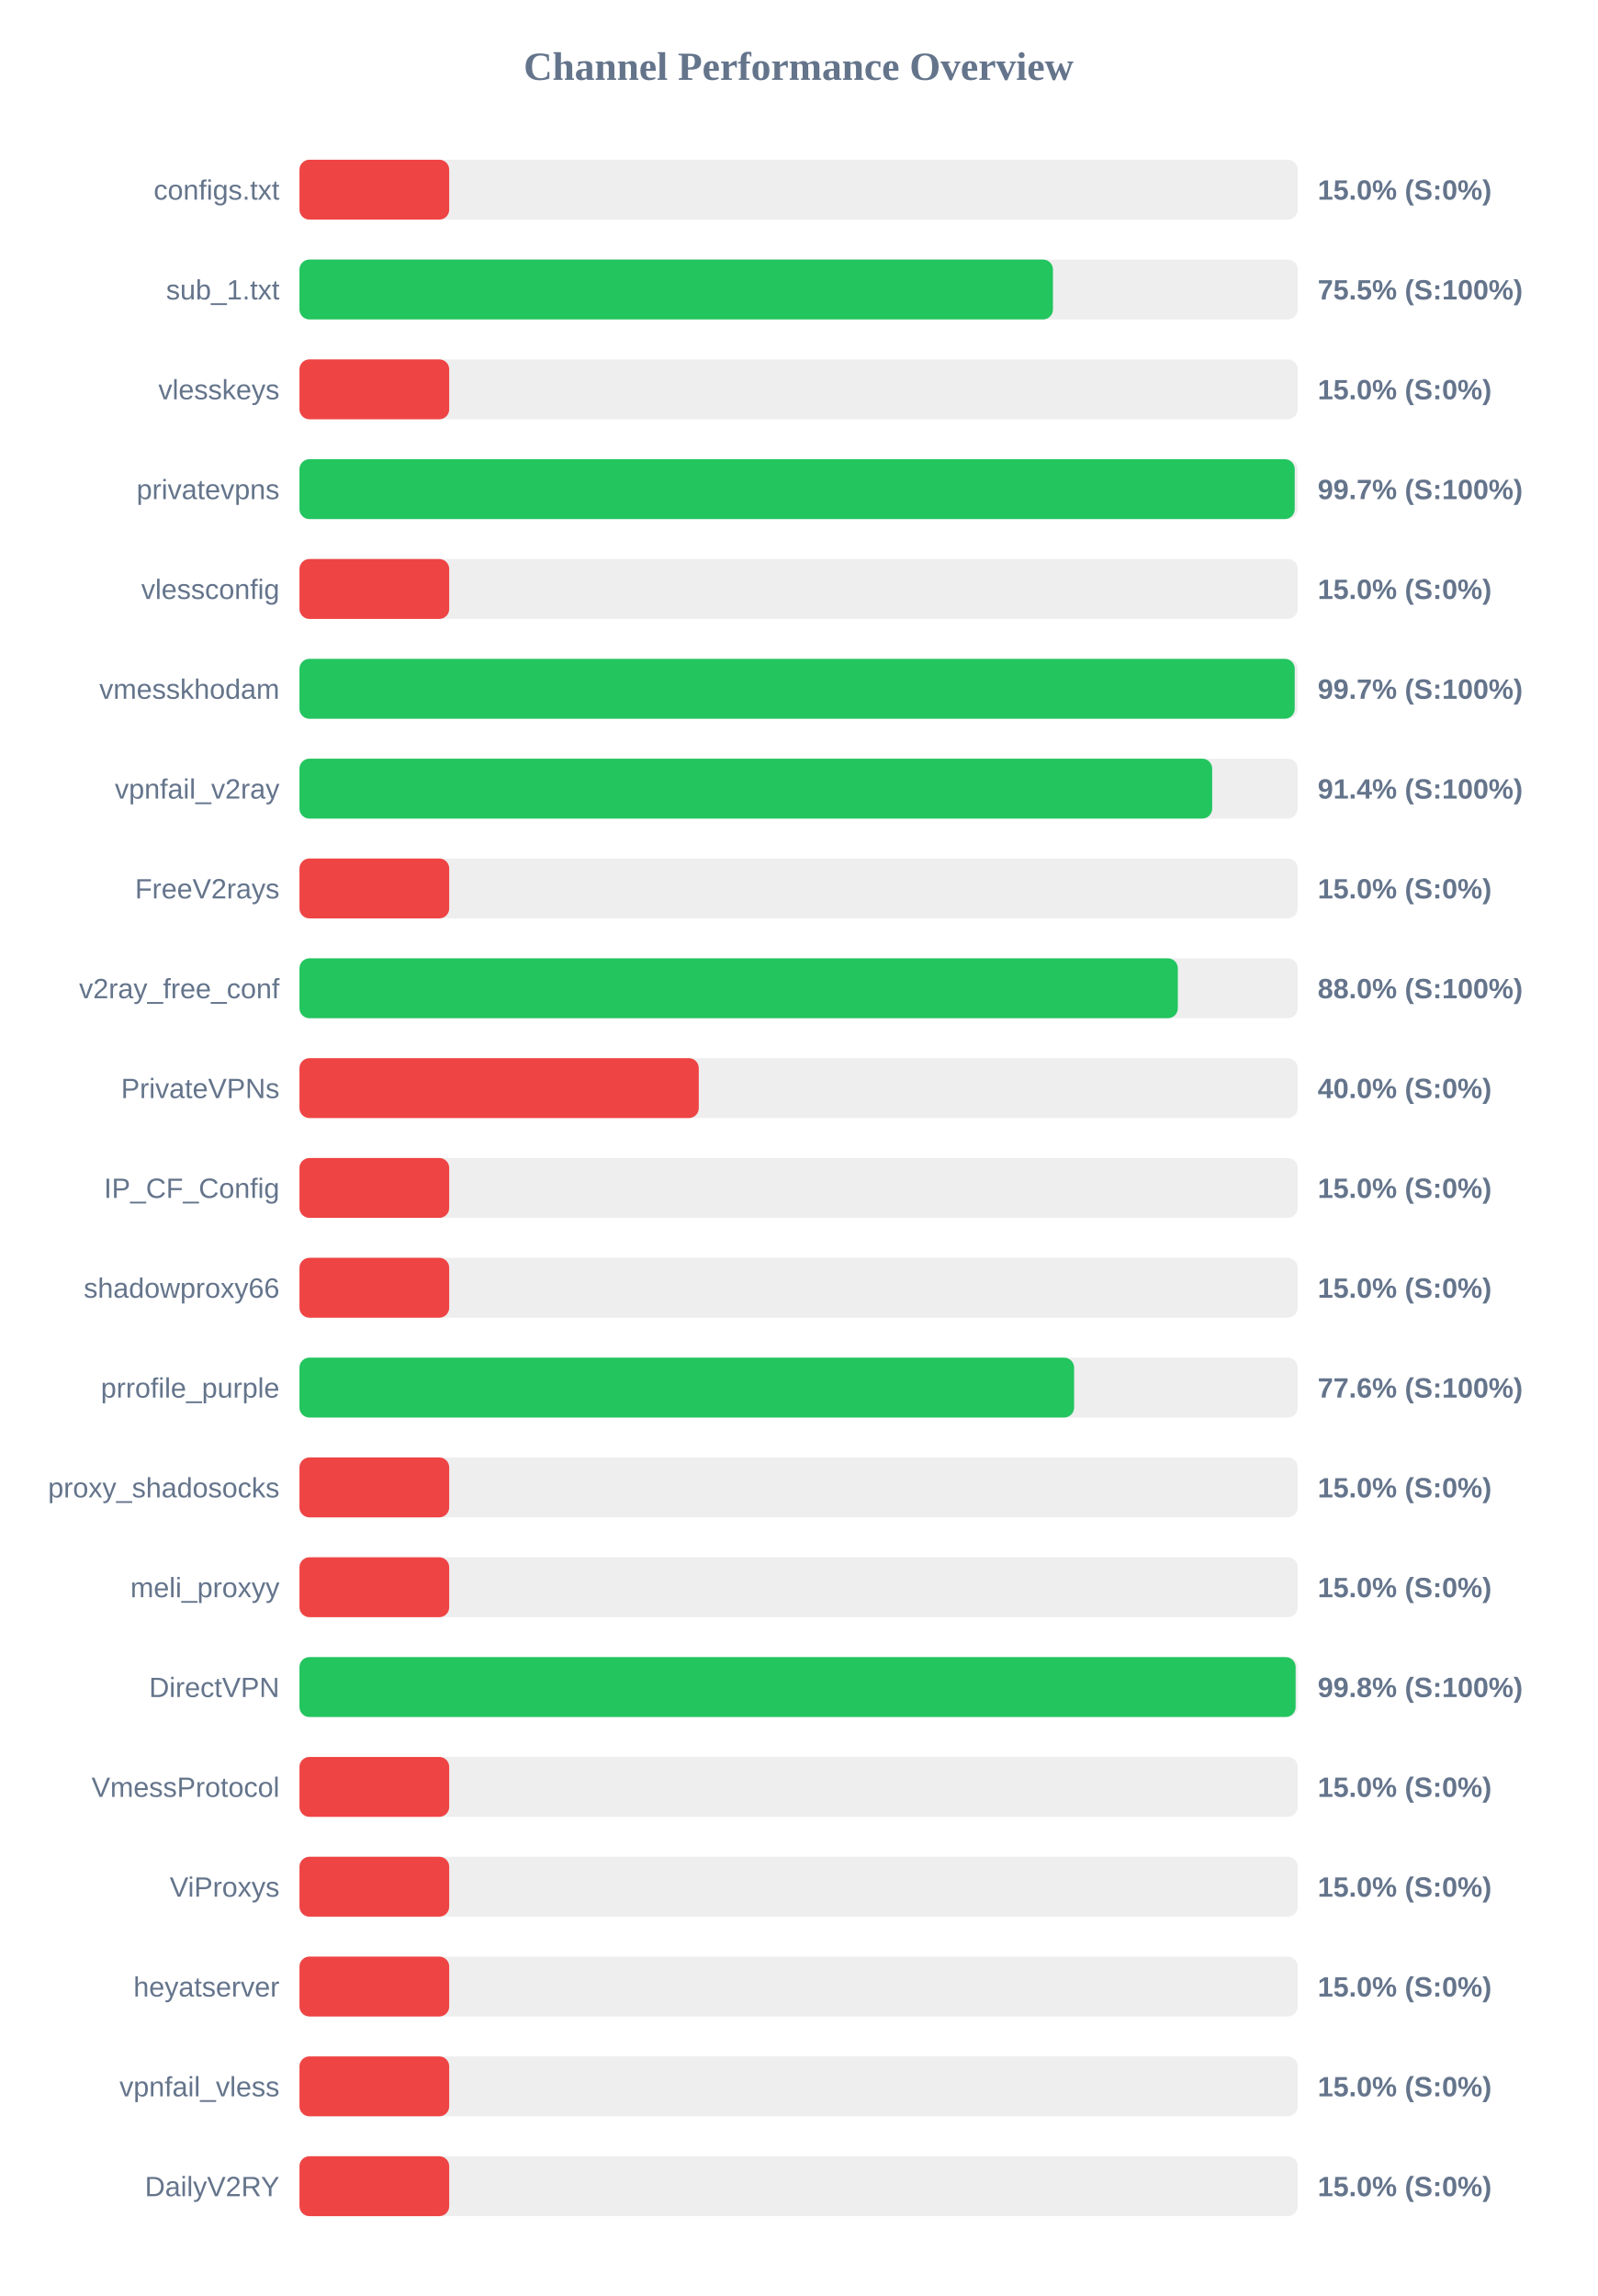
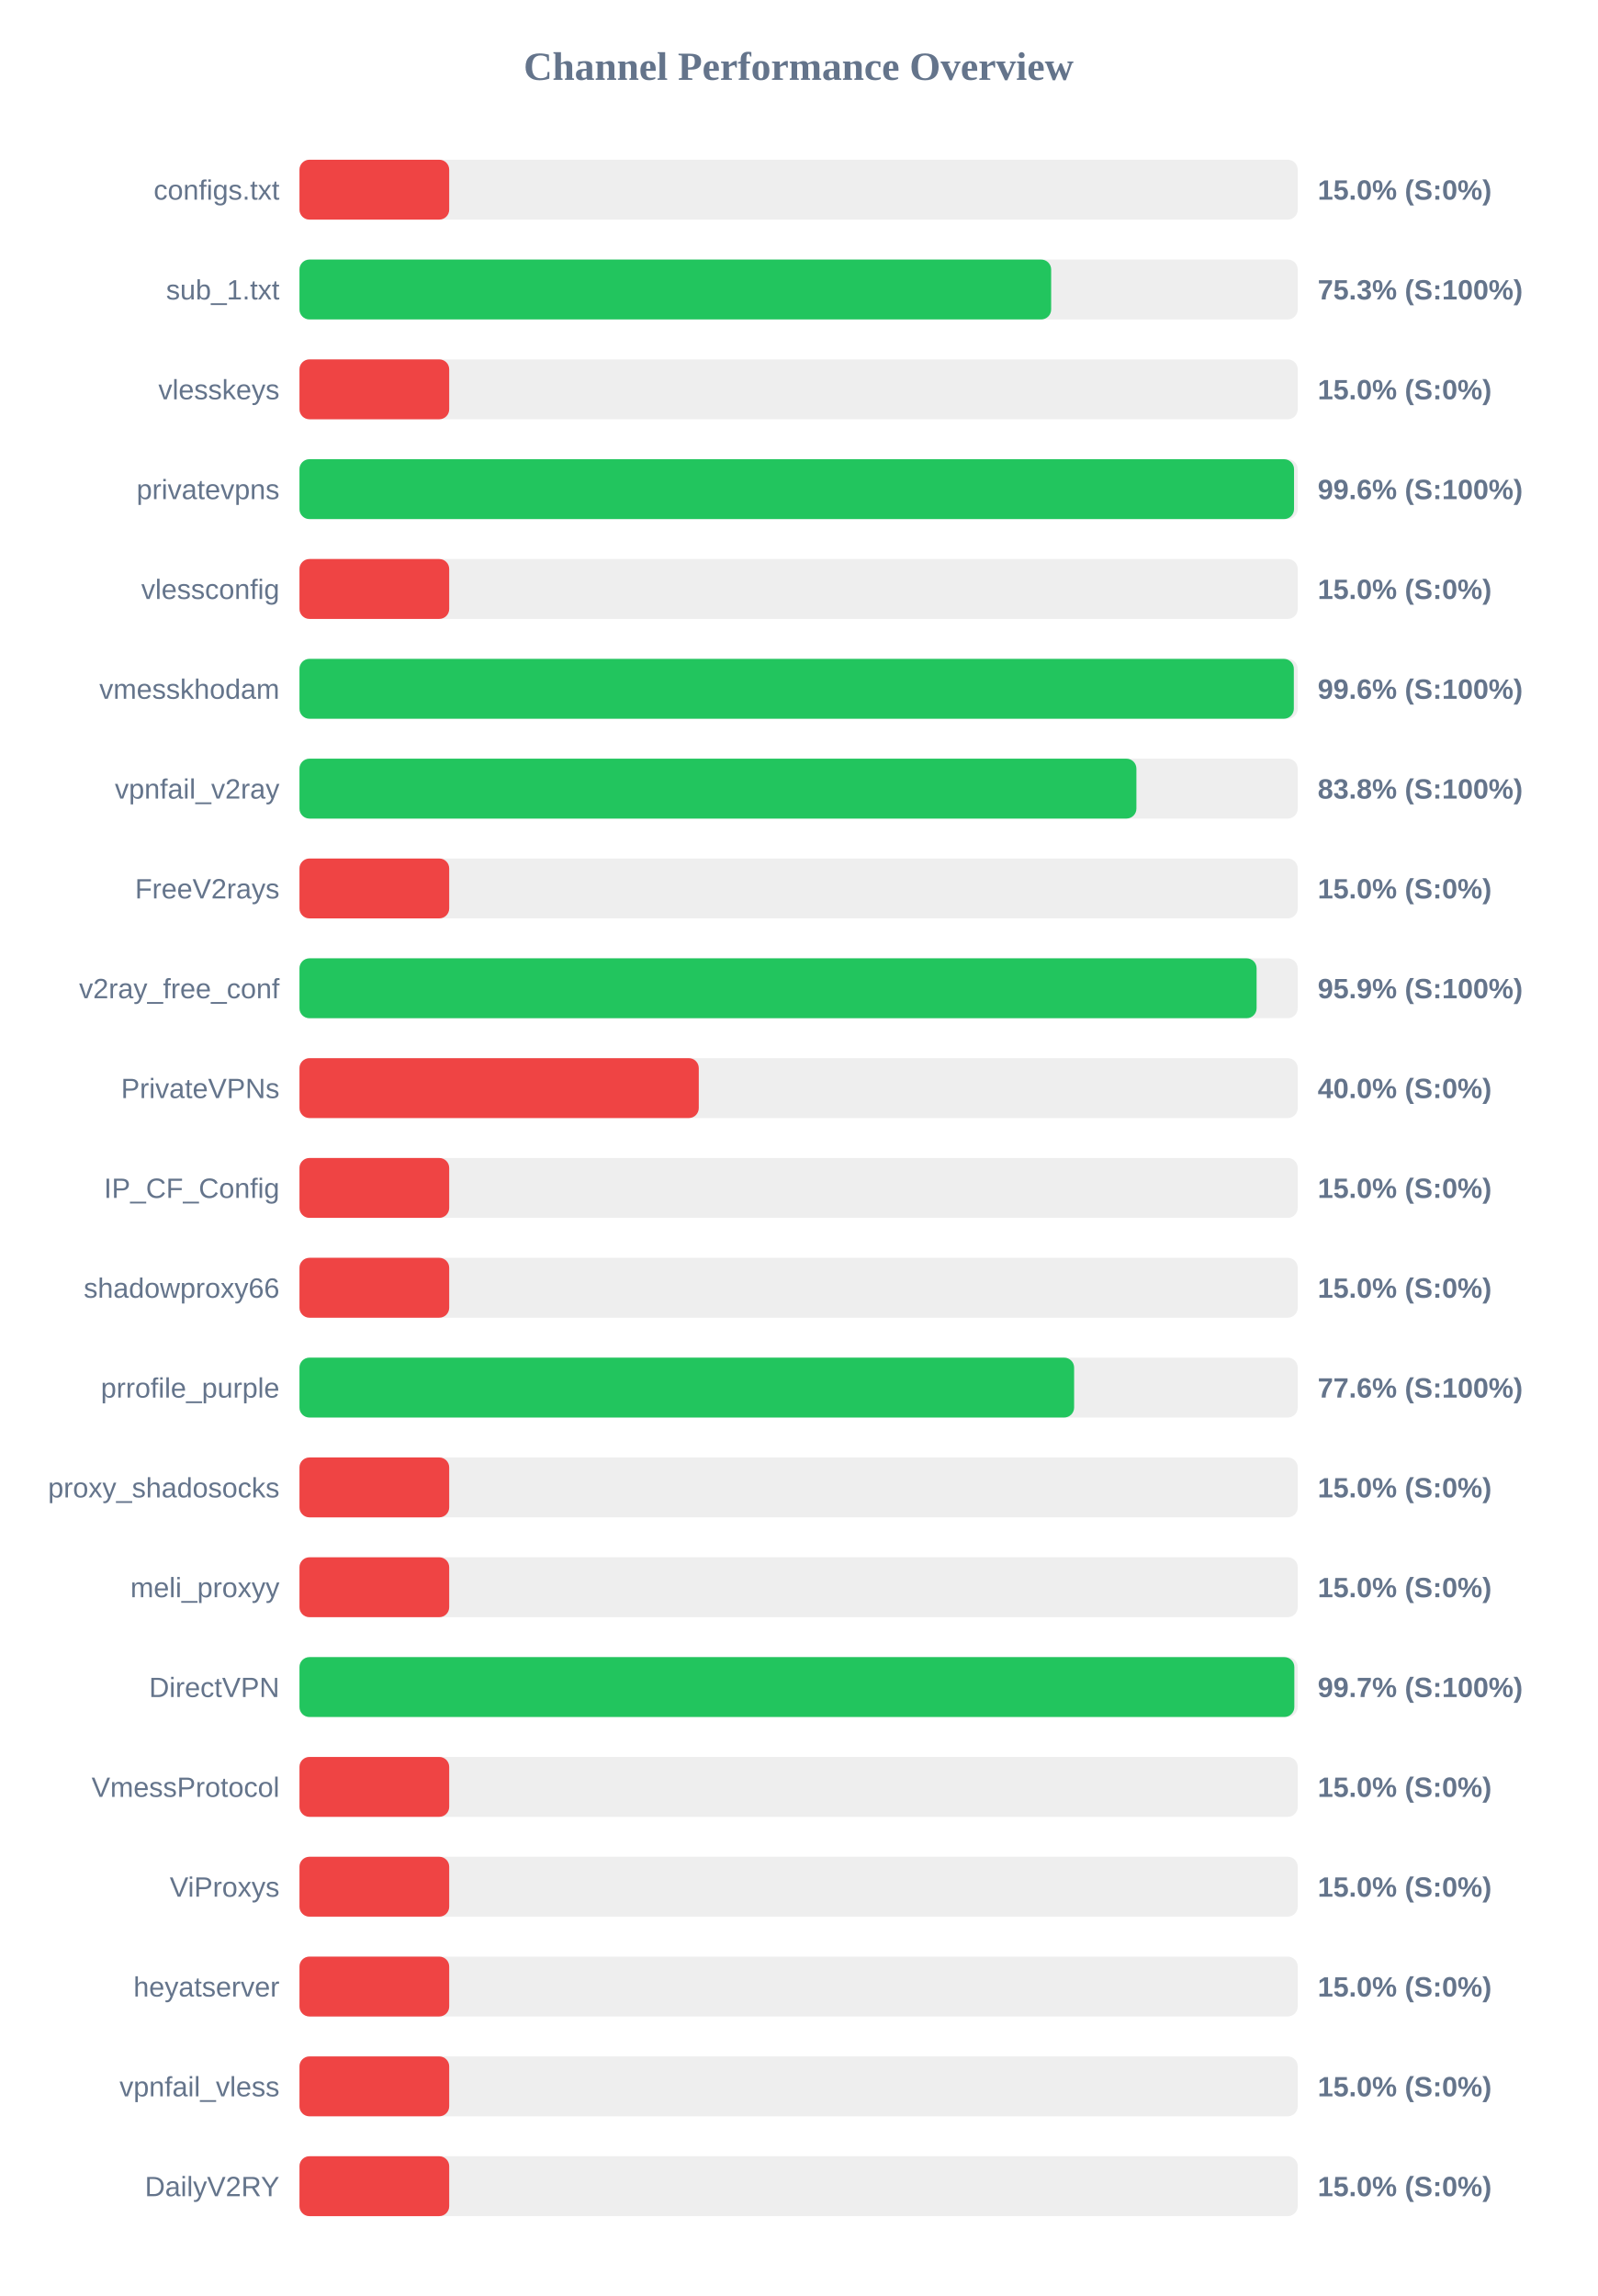
<svg xmlns="http://www.w3.org/2000/svg" width="800" height="1150" version="1.1">
  <style>
        .row { font: 14px Arial; fill: #64748b; }
        .score { font: bold 14px Arial; fill: #64748b; }
    </style>
  <text x="400" y="40" text-anchor="middle" font-size="20px" font-weight="bold" fill="#64748b">Channel Performance Overview</text>
  <rect x="150" y="80" width="500" height="30" fill="#eee" rx="5" />
  <rect x="150" y="80" width="75.0" height="30" fill="#ef4444" rx="5" />
  <text x="140" y="100" text-anchor="end" class="row">configs.txt</text>
  <text x="660" y="100" text-anchor="start" class="score">15.0% (S:0%)</text>
  <rect x="150" y="130" width="500" height="30" fill="#eee" rx="5" />
-   <rect x="150" y="130" width="377.4" height="30" fill="#22c55e" rx="5" />
+   <rect x="150" y="130" width="376.5" height="30" fill="#22c55e" rx="5" />
  <text x="140" y="150" text-anchor="end" class="row">sub_1.txt</text>
-   <text x="660" y="150" text-anchor="start" class="score">75.5% (S:100%)</text>
+   <text x="660" y="150" text-anchor="start" class="score">75.3% (S:100%)</text>
  <rect x="150" y="180" width="500" height="30" fill="#eee" rx="5" />
  <rect x="150" y="180" width="75.0" height="30" fill="#ef4444" rx="5" />
  <text x="140" y="200" text-anchor="end" class="row">vlesskeys</text>
  <text x="660" y="200" text-anchor="start" class="score">15.0% (S:0%)</text>
  <rect x="150" y="230" width="500" height="30" fill="#eee" rx="5" />
-   <rect x="150" y="230" width="498.5" height="30" fill="#22c55e" rx="5" />
+   <rect x="150" y="230" width="498.15" height="30" fill="#22c55e" rx="5" />
  <text x="140" y="250" text-anchor="end" class="row">privatevpns</text>
-   <text x="660" y="250" text-anchor="start" class="score">99.7% (S:100%)</text>
+   <text x="660" y="250" text-anchor="start" class="score">99.6% (S:100%)</text>
  <rect x="150" y="280" width="500" height="30" fill="#eee" rx="5" />
  <rect x="150" y="280" width="75.0" height="30" fill="#ef4444" rx="5" />
  <text x="140" y="300" text-anchor="end" class="row">vlessconfig</text>
  <text x="660" y="300" text-anchor="start" class="score">15.0% (S:0%)</text>
  <rect x="150" y="330" width="500" height="30" fill="#eee" rx="5" />
-   <rect x="150" y="330" width="498.5" height="30" fill="#22c55e" rx="5" />
+   <rect x="150" y="330" width="498.05" height="30" fill="#22c55e" rx="5" />
  <text x="140" y="350" text-anchor="end" class="row">vmesskhodam</text>
-   <text x="660" y="350" text-anchor="start" class="score">99.7% (S:100%)</text>
+   <text x="660" y="350" text-anchor="start" class="score">99.6% (S:100%)</text>
  <rect x="150" y="380" width="500" height="30" fill="#eee" rx="5" />
-   <rect x="150" y="380" width="457.15" height="30" fill="#22c55e" rx="5" />
+   <rect x="150" y="380" width="419.2" height="30" fill="#22c55e" rx="5" />
  <text x="140" y="400" text-anchor="end" class="row">vpnfail_v2ray</text>
-   <text x="660" y="400" text-anchor="start" class="score">91.4% (S:100%)</text>
+   <text x="660" y="400" text-anchor="start" class="score">83.8% (S:100%)</text>
  <rect x="150" y="430" width="500" height="30" fill="#eee" rx="5" />
  <rect x="150" y="430" width="75.0" height="30" fill="#ef4444" rx="5" />
  <text x="140" y="450" text-anchor="end" class="row">FreeV2rays</text>
  <text x="660" y="450" text-anchor="start" class="score">15.0% (S:0%)</text>
  <rect x="150" y="480" width="500" height="30" fill="#eee" rx="5" />
-   <rect x="150" y="480" width="439.95" height="30" fill="#22c55e" rx="5" />
+   <rect x="150" y="480" width="479.4" height="30" fill="#22c55e" rx="5" />
  <text x="140" y="500" text-anchor="end" class="row">v2ray_free_conf</text>
-   <text x="660" y="500" text-anchor="start" class="score">88.0% (S:100%)</text>
+   <text x="660" y="500" text-anchor="start" class="score">95.9% (S:100%)</text>
  <rect x="150" y="530" width="500" height="30" fill="#eee" rx="5" />
  <rect x="150" y="530" width="200.0" height="30" fill="#ef4444" rx="5" />
  <text x="140" y="550" text-anchor="end" class="row">PrivateVPNs</text>
  <text x="660" y="550" text-anchor="start" class="score">40.0% (S:0%)</text>
  <rect x="150" y="580" width="500" height="30" fill="#eee" rx="5" />
  <rect x="150" y="580" width="75.0" height="30" fill="#ef4444" rx="5" />
  <text x="140" y="600" text-anchor="end" class="row">IP_CF_Config</text>
  <text x="660" y="600" text-anchor="start" class="score">15.0% (S:0%)</text>
  <rect x="150" y="630" width="500" height="30" fill="#eee" rx="5" />
  <rect x="150" y="630" width="75.0" height="30" fill="#ef4444" rx="5" />
  <text x="140" y="650" text-anchor="end" class="row">shadowproxy66</text>
  <text x="660" y="650" text-anchor="start" class="score">15.0% (S:0%)</text>
  <rect x="150" y="680" width="500" height="30" fill="#eee" rx="5" />
  <rect x="150" y="680" width="388.0" height="30" fill="#22c55e" rx="5" />
  <text x="140" y="700" text-anchor="end" class="row">prrofile_purple</text>
  <text x="660" y="700" text-anchor="start" class="score">77.6% (S:100%)</text>
  <rect x="150" y="730" width="500" height="30" fill="#eee" rx="5" />
  <rect x="150" y="730" width="75.0" height="30" fill="#ef4444" rx="5" />
  <text x="140" y="750" text-anchor="end" class="row">proxy_shadosocks</text>
  <text x="660" y="750" text-anchor="start" class="score">15.0% (S:0%)</text>
  <rect x="150" y="780" width="500" height="30" fill="#eee" rx="5" />
  <rect x="150" y="780" width="75.0" height="30" fill="#ef4444" rx="5" />
  <text x="140" y="800" text-anchor="end" class="row">meli_proxyy</text>
  <text x="660" y="800" text-anchor="start" class="score">15.0% (S:0%)</text>
  <rect x="150" y="830" width="500" height="30" fill="#eee" rx="5" />
-   <rect x="150" y="830" width="498.95" height="30" fill="#22c55e" rx="5" />
+   <rect x="150" y="830" width="498.3" height="30" fill="#22c55e" rx="5" />
  <text x="140" y="850" text-anchor="end" class="row">DirectVPN</text>
-   <text x="660" y="850" text-anchor="start" class="score">99.8% (S:100%)</text>
+   <text x="660" y="850" text-anchor="start" class="score">99.7% (S:100%)</text>
  <rect x="150" y="880" width="500" height="30" fill="#eee" rx="5" />
  <rect x="150" y="880" width="75.0" height="30" fill="#ef4444" rx="5" />
  <text x="140" y="900" text-anchor="end" class="row">VmessProtocol</text>
  <text x="660" y="900" text-anchor="start" class="score">15.0% (S:0%)</text>
  <rect x="150" y="930" width="500" height="30" fill="#eee" rx="5" />
  <rect x="150" y="930" width="75.0" height="30" fill="#ef4444" rx="5" />
  <text x="140" y="950" text-anchor="end" class="row">ViProxys</text>
  <text x="660" y="950" text-anchor="start" class="score">15.0% (S:0%)</text>
  <rect x="150" y="980" width="500" height="30" fill="#eee" rx="5" />
  <rect x="150" y="980" width="75.0" height="30" fill="#ef4444" rx="5" />
  <text x="140" y="1000" text-anchor="end" class="row">heyatserver</text>
  <text x="660" y="1000" text-anchor="start" class="score">15.0% (S:0%)</text>
  <rect x="150" y="1030" width="500" height="30" fill="#eee" rx="5" />
  <rect x="150" y="1030" width="75.0" height="30" fill="#ef4444" rx="5" />
  <text x="140" y="1050" text-anchor="end" class="row">vpnfail_vless</text>
  <text x="660" y="1050" text-anchor="start" class="score">15.0% (S:0%)</text>
  <rect x="150" y="1080" width="500" height="30" fill="#eee" rx="5" />
  <rect x="150" y="1080" width="75.0" height="30" fill="#ef4444" rx="5" />
  <text x="140" y="1100" text-anchor="end" class="row">DailyV2RY</text>
  <text x="660" y="1100" text-anchor="start" class="score">15.0% (S:0%)</text>
</svg>
